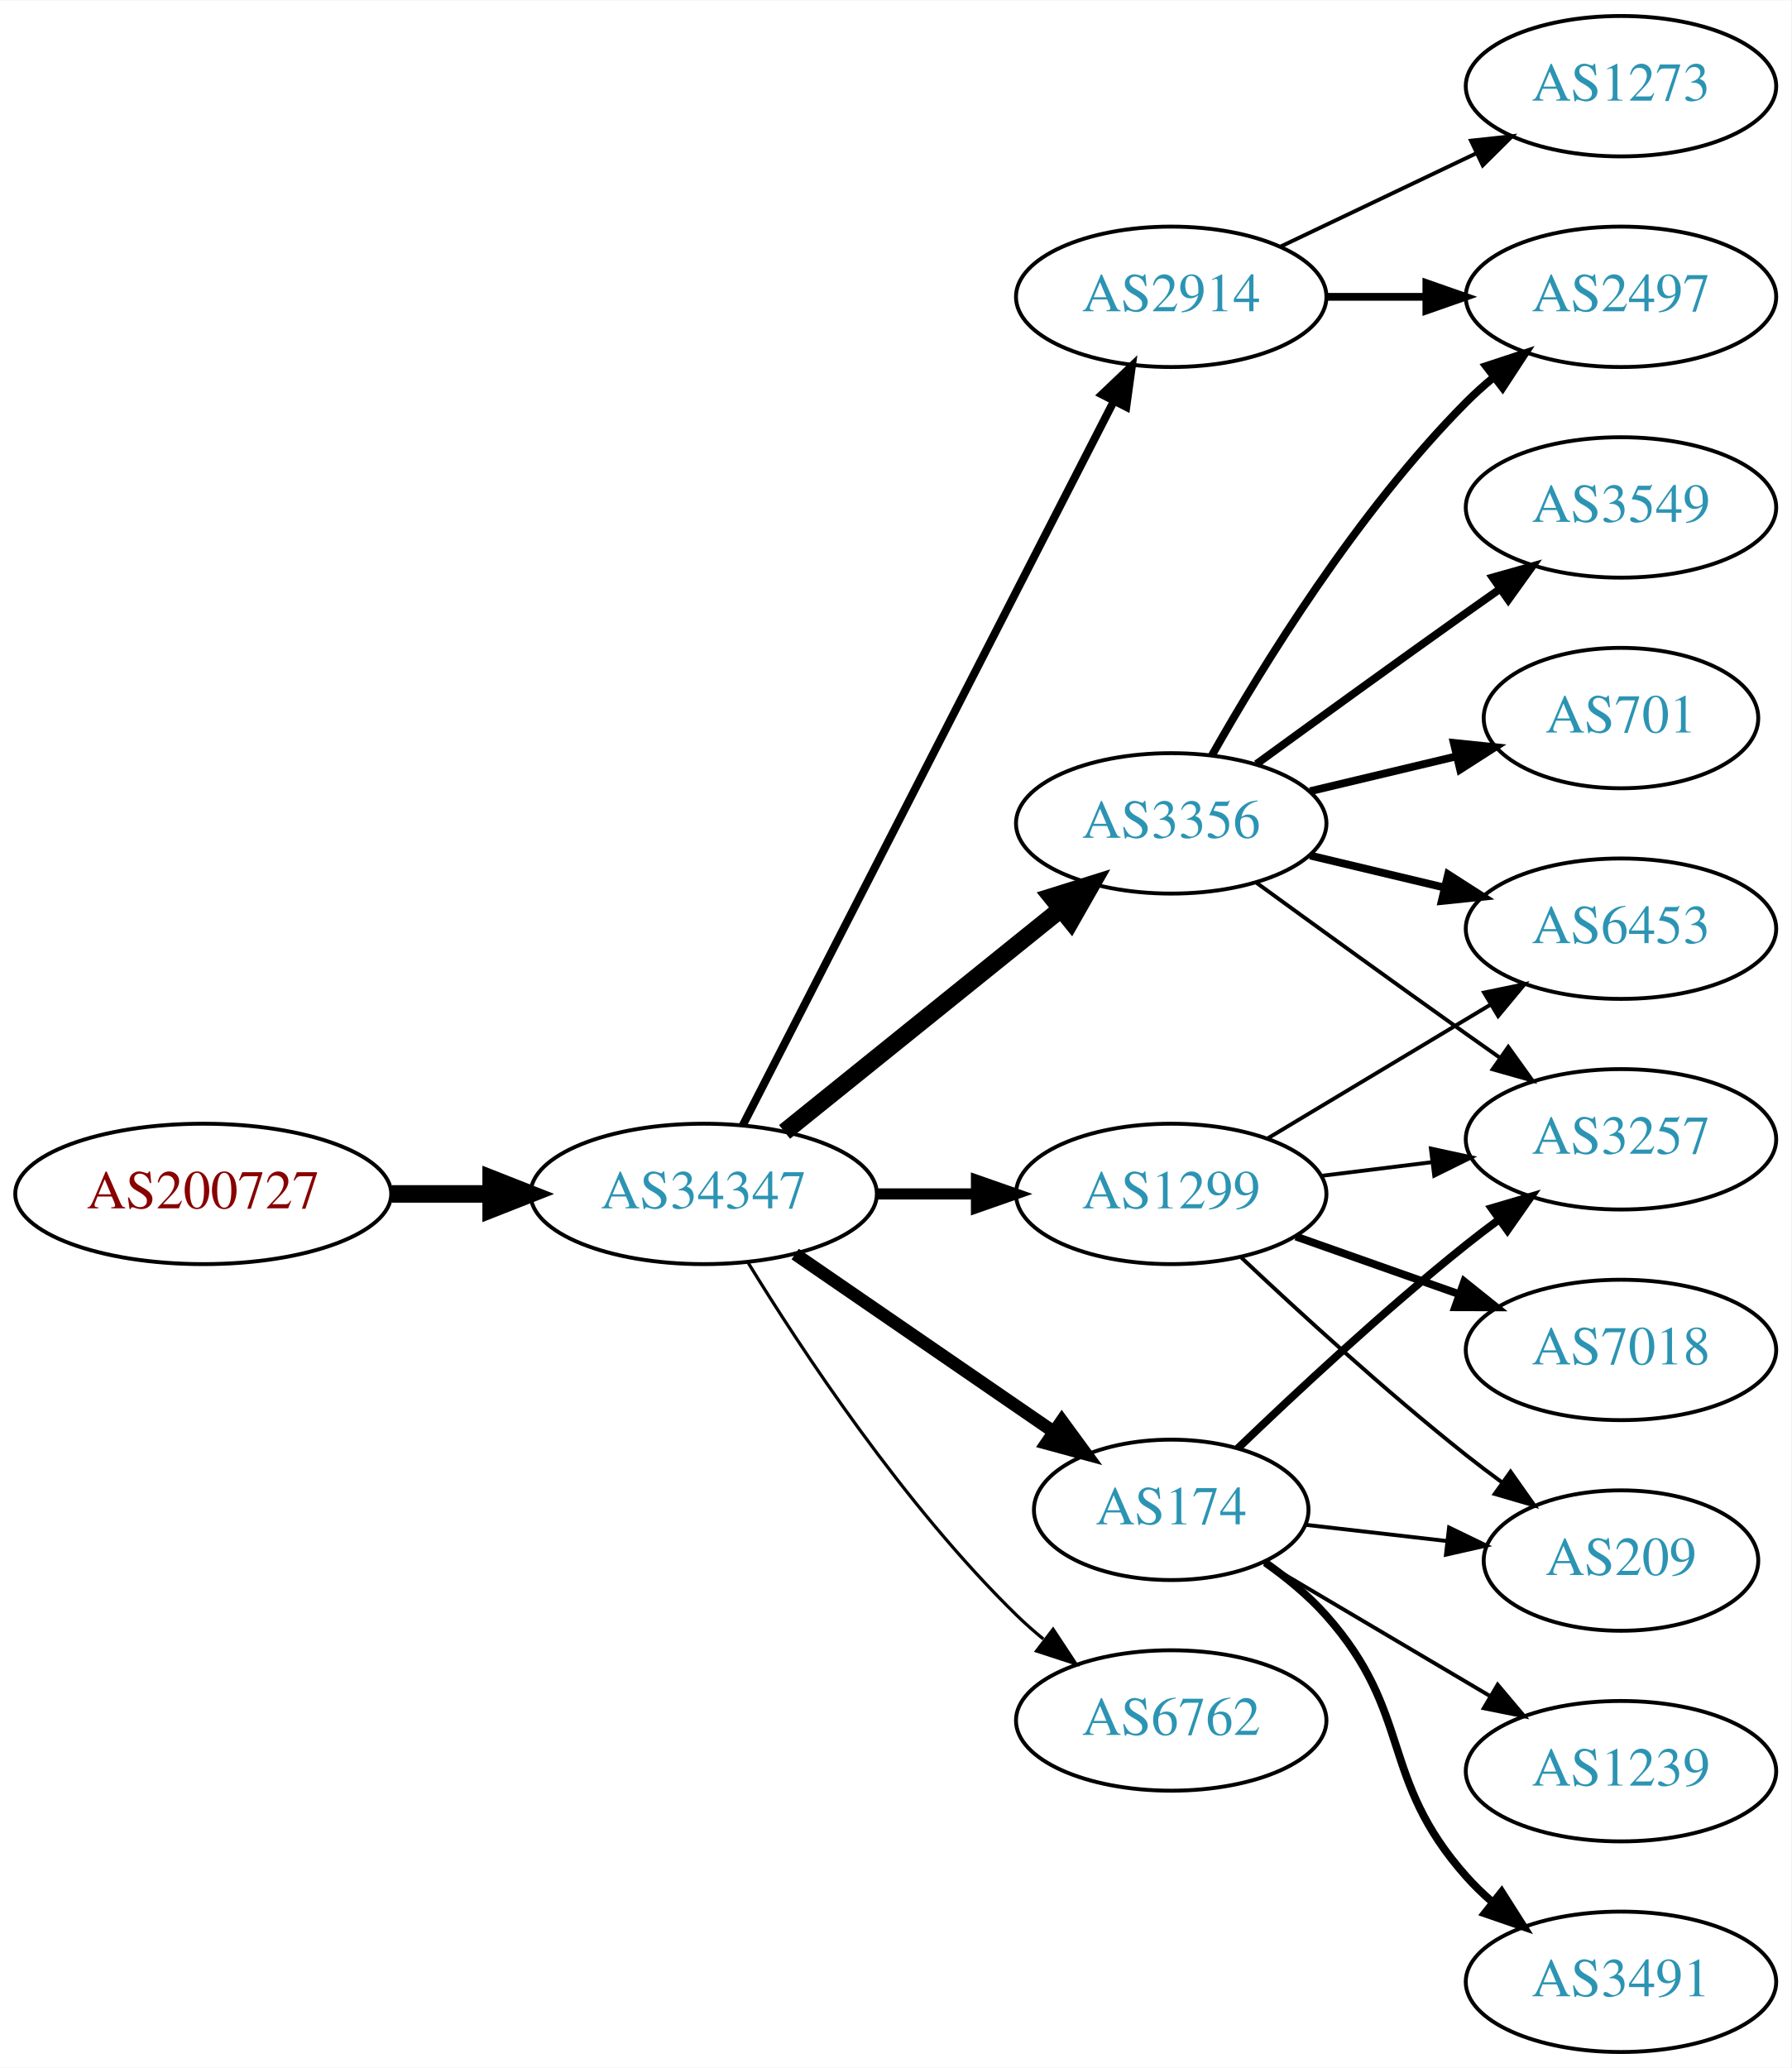
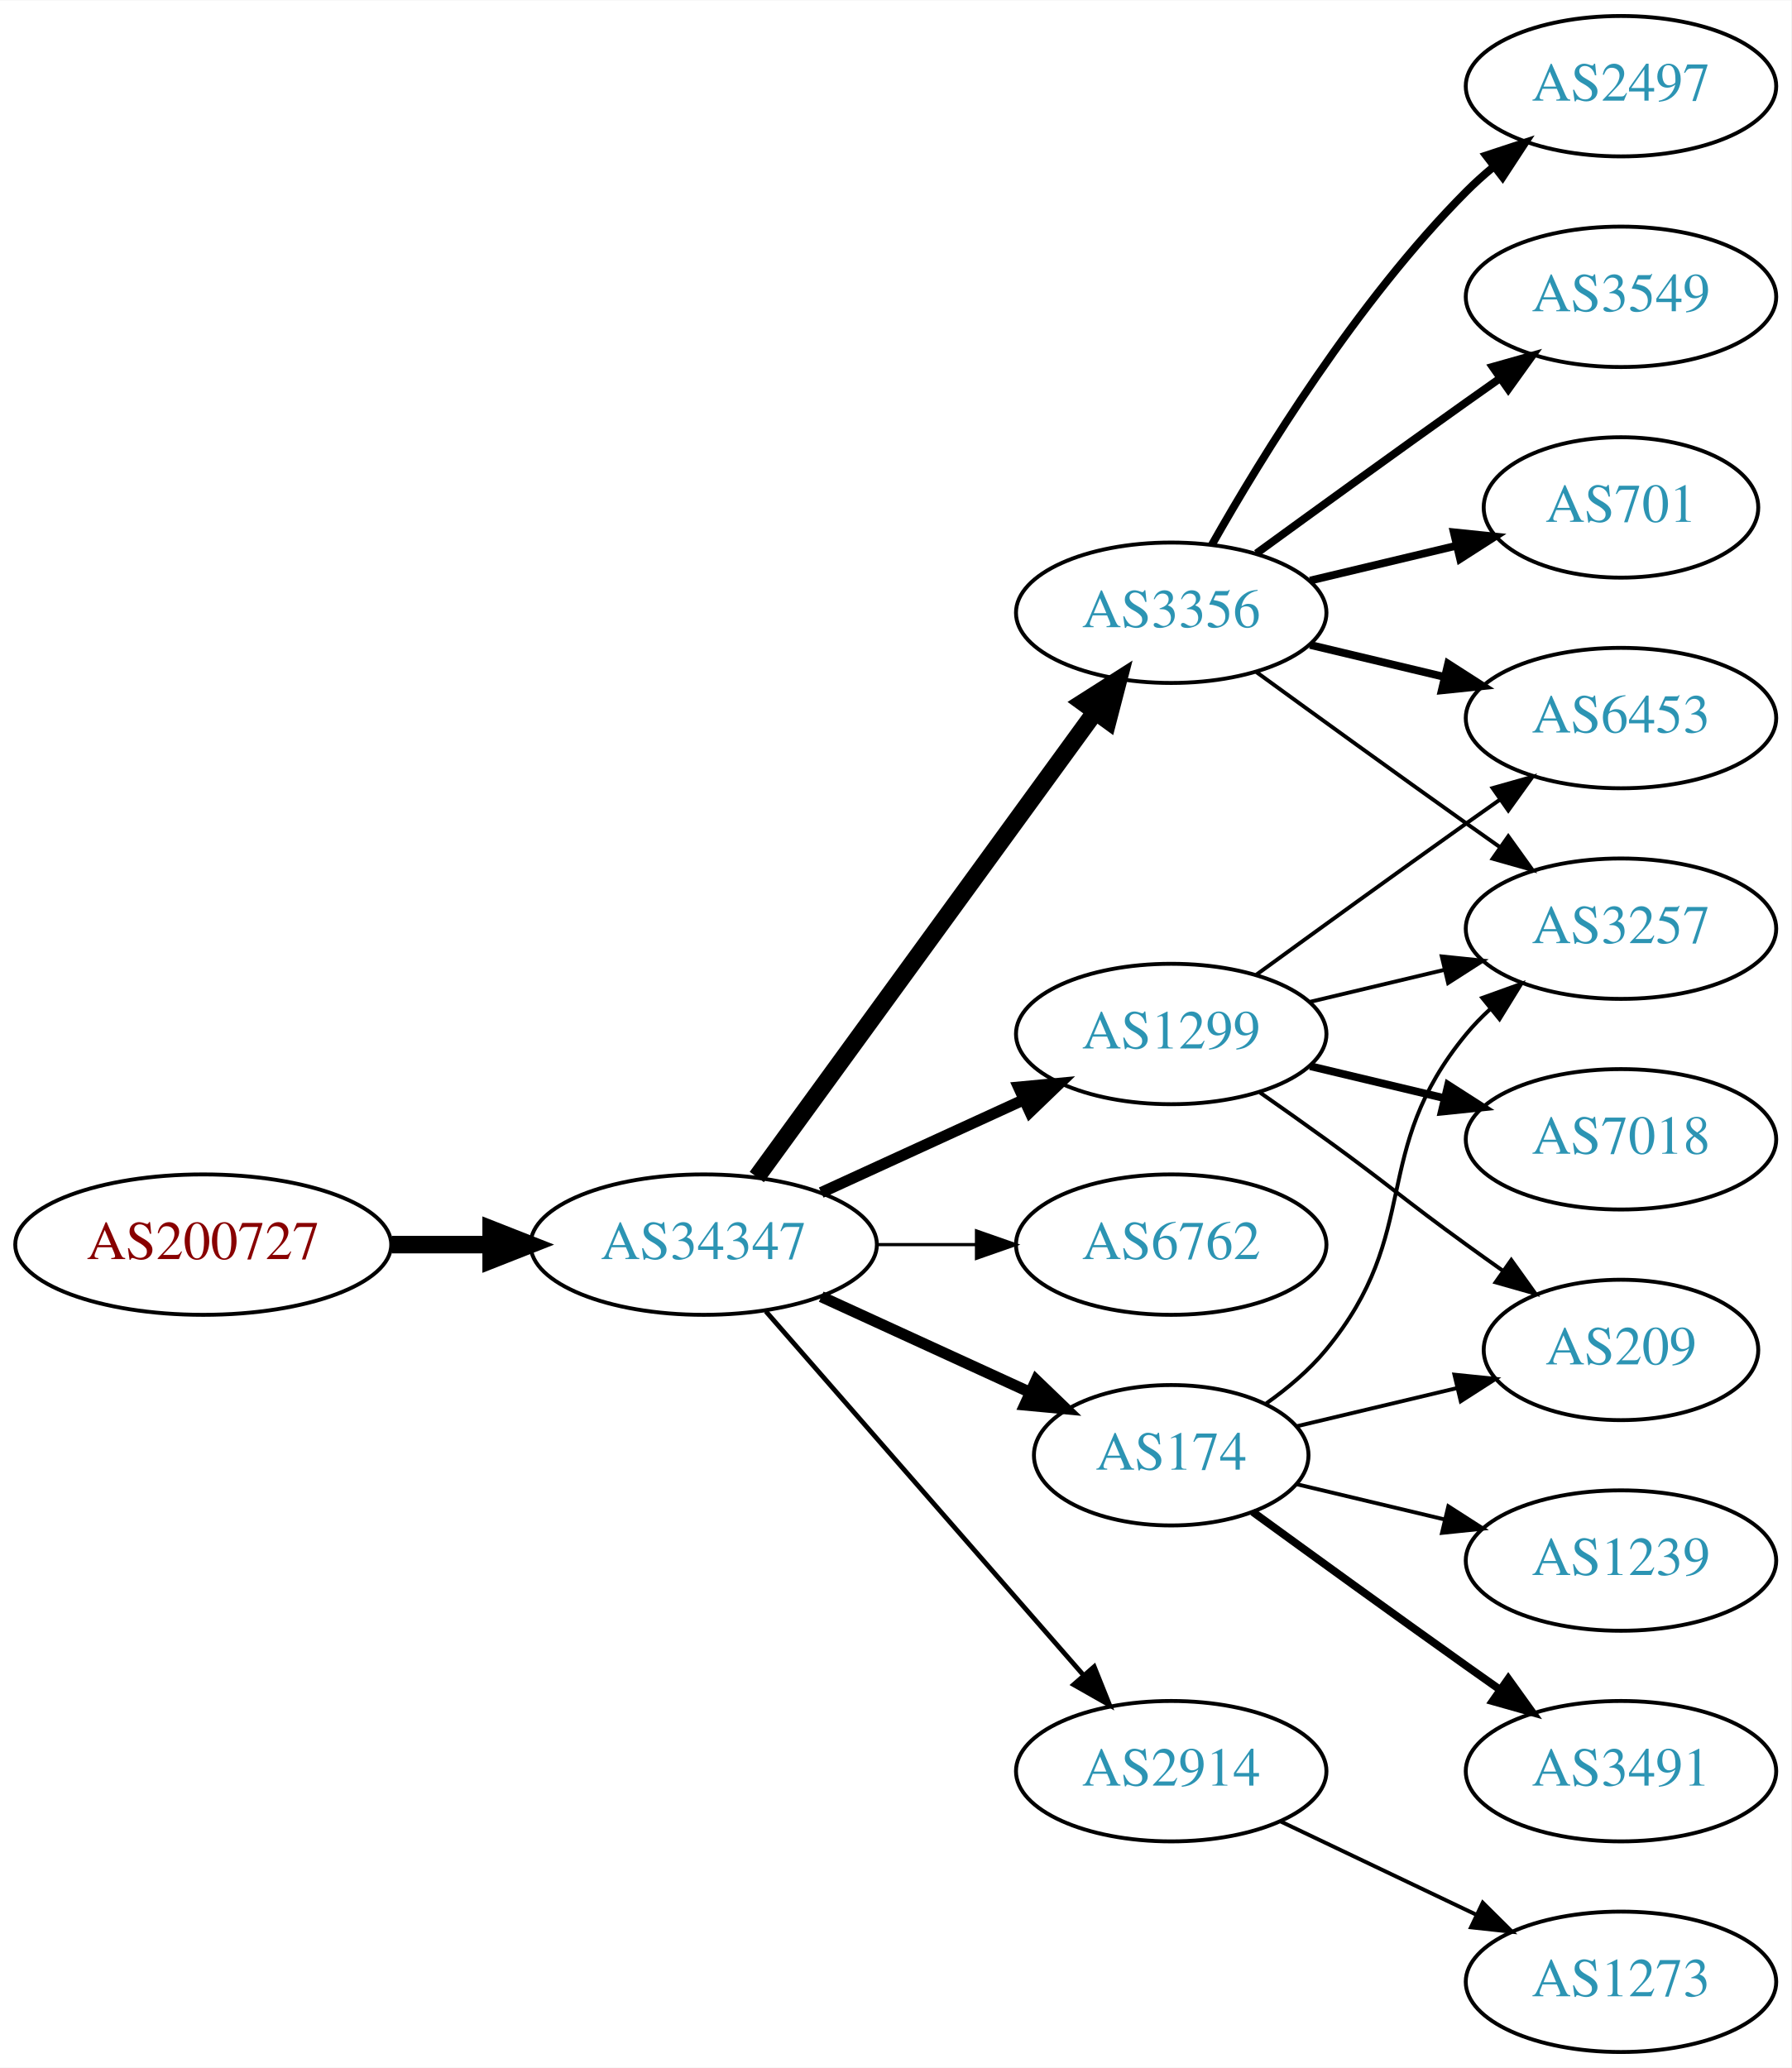
<svg xmlns="http://www.w3.org/2000/svg" xmlns:xlink="http://www.w3.org/1999/xlink" width="459pt" height="530pt" viewBox="0.00 0.00 459.17 530.00">
  <g id="graph0" class="graph" transform="scale(1 1) rotate(0) translate(4 526)">
    <polygon fill="white" stroke="none" points="-4,4 -4,-526 455.17,-526 455.17,4 -4,4" />
    <g id="node1" class="node">
      <g id="a_node1">
        <a xlink:href="/asn/200727" xlink:title="AS200727 ~ Kommunalbetriebe Rinn GmbH [AT]">
-           <ellipse fill="#ffffff" stroke="black" cx="48.096" cy="-220" rx="48.192" ry="18" />
-           <text text-anchor="middle" x="48.096" y="-216.3" font-family="Times,serif" font-size="14.00" fill="#880000">AS200727</text>
+           <ellipse fill="#ffffff" stroke="black" cx="48.096" cy="-207" rx="48.192" ry="18" />
+           <text text-anchor="middle" x="48.096" y="-203.3" font-family="Times,serif" font-size="14.00" fill="#880000">AS200727</text>
        </a>
      </g>
    </g>
    <g id="node2" class="node">
      <g id="a_node2">
        <a xlink:href="/asn/34347" xlink:title="AS34347 ~ HALLAG Kommunal GmbH [AT]">
-           <ellipse fill="#ffffff" stroke="black" cx="176.388" cy="-220" rx="44.393" ry="18" />
-           <text text-anchor="middle" x="176.388" y="-216.3" font-family="Times,serif" font-size="14.00" fill="#2c94b3">AS34347</text>
+           <ellipse fill="#ffffff" stroke="black" cx="176.388" cy="-207" rx="44.393" ry="18" />
+           <text text-anchor="middle" x="176.388" y="-203.3" font-family="Times,serif" font-size="14.00" fill="#2c94b3">AS34347</text>
        </a>
      </g>
    </g>
    <g id="edge1" class="edge">
-       <path fill="none" stroke="black" stroke-width="4.5" d="M96.481,-220C104.742,-220 113.386,-220 121.799,-220" />
-       <polygon fill="black" stroke="black" stroke-width="4.5" points="121.904,-223.938 131.904,-220 121.904,-216.063 121.904,-223.938" />
+       <path fill="none" stroke="black" stroke-width="4.5" d="M96.481,-207C104.742,-207 113.386,-207 121.799,-207" />
+       <polygon fill="black" stroke="black" stroke-width="4.5" points="121.904,-210.938 131.904,-207 121.904,-203.063 121.904,-210.938" />
    </g>
    <g id="node3" class="node">
      <g id="a_node3">
        <a xlink:href="/asn/3356" xlink:title="AS3356 ~ Level 3 Parent, LLC [US]">
-           <ellipse fill="#ffffff" stroke="black" cx="296.23" cy="-315" rx="39.794" ry="18" />
-           <text text-anchor="middle" x="296.23" y="-311.3" font-family="Times,serif" font-size="14.00" fill="#2c94b3">AS3356</text>
+           <ellipse fill="#ffffff" stroke="black" cx="296.23" cy="-369" rx="39.794" ry="18" />
+           <text text-anchor="middle" x="296.23" y="-365.3" font-family="Times,serif" font-size="14.00" fill="#2c94b3">AS3356</text>
        </a>
      </g>
    </g>
    <g id="edge2" class="edge">
-       <path fill="none" stroke="black" stroke-width="4.5" d="M197.112,-235.901C216.517,-251.544 246.303,-275.557 267.967,-293.021" />
-       <polygon fill="black" stroke="black" stroke-width="4.5" points="265.577,-296.153 275.834,-299.363 270.52,-290.022 265.577,-296.153" />
+       <path fill="none" stroke="black" stroke-width="4.5" d="M189.999,-224.337C210.82,-252.96 252.482,-310.233 276.671,-343.486" />
+       <polygon fill="black" stroke="black" stroke-width="4.5" points="273.643,-346.017 282.71,-351.788 280.011,-341.385 273.643,-346.017" />
    </g>
    <g id="node4" class="node">
      <g id="a_node4">
        <a xlink:href="/asn/1299" xlink:title="AS1299 ~ Telia Carrier [EU]">
-           <ellipse fill="#ffffff" stroke="black" cx="296.23" cy="-220" rx="39.794" ry="18" />
-           <text text-anchor="middle" x="296.23" y="-216.3" font-family="Times,serif" font-size="14.00" fill="#2c94b3">AS1299</text>
+           <ellipse fill="#ffffff" stroke="black" cx="296.23" cy="-261" rx="39.794" ry="18" />
+           <text text-anchor="middle" x="296.23" y="-257.3" font-family="Times,serif" font-size="14.00" fill="#2c94b3">AS1299</text>
        </a>
      </g>
    </g>
    <g id="edge3" class="edge">
-       <path fill="none" stroke="black" stroke-width="2.864" d="M220.599,-220C228.911,-220 237.674,-220 246.156,-220" />
-       <polygon fill="black" stroke="black" stroke-width="2.864" points="246.315,-223.5 256.315,-220 246.315,-216.5 246.315,-223.5" />
+       <path fill="none" stroke="black" stroke-width="2.864" d="M206.517,-220.348C222.128,-227.502 241.526,-236.391 258.198,-244.03" />
+       <polygon fill="black" stroke="black" stroke-width="2.864" points="257.101,-247.378 267.65,-248.362 260.017,-241.014 257.101,-247.378" />
    </g>
    <g id="node5" class="node">
      <g id="a_node5">
-         <a xlink:href="/asn/2914" xlink:title="AS2914 ~ NTT America, Inc. [US]">
-           <ellipse fill="#ffffff" stroke="black" cx="296.23" cy="-450" rx="39.794" ry="18" />
-           <text text-anchor="middle" x="296.23" y="-446.3" font-family="Times,serif" font-size="14.00" fill="#2c94b3">AS2914</text>
+         <a xlink:href="/asn/6762" xlink:title="AS6762 ~ TELECOM ITALIA SPARKLE S.p.A. [IT]">
+           <ellipse fill="#ffffff" stroke="black" cx="296.23" cy="-207" rx="39.794" ry="18" />
+           <text text-anchor="middle" x="296.23" y="-203.3" font-family="Times,serif" font-size="14.00" fill="#2c94b3">AS6762</text>
        </a>
      </g>
    </g>
    <g id="edge4" class="edge">
-       <path fill="none" stroke="black" stroke-width="2.045" d="M186.439,-237.666C206.96,-277.719 257.128,-375.634 281.497,-423.196" />
-       <polygon fill="black" stroke="black" stroke-width="2.045" points="278.473,-424.97 286.148,-432.274 284.703,-421.778 278.473,-424.97" />
+       <path fill="none" stroke="black" stroke-width="0.818" d="M220.599,-207C228.911,-207 237.674,-207 246.156,-207" />
+       <polygon fill="black" stroke="black" stroke-width="0.818" points="246.315,-210.5 256.315,-207 246.315,-203.5 246.315,-210.5" />
    </g>
    <g id="node6" class="node">
      <g id="a_node6">
        <a xlink:href="/asn/174" xlink:title="AS174 ~ Cogent Communications [US]">
-           <ellipse fill="#ffffff" stroke="black" cx="296.23" cy="-139" rx="35.194" ry="18" />
-           <text text-anchor="middle" x="296.23" y="-135.3" font-family="Times,serif" font-size="14.00" fill="#2c94b3">AS174</text>
+           <ellipse fill="#ffffff" stroke="black" cx="296.23" cy="-153" rx="35.194" ry="18" />
+           <text text-anchor="middle" x="296.23" y="-149.3" font-family="Times,serif" font-size="14.00" fill="#2c94b3">AS174</text>
        </a>
      </g>
    </g>
    <g id="edge5" class="edge">
-       <path fill="none" stroke="black" stroke-width="3.273" d="M199.83,-204.574C218.645,-191.641 245.642,-173.085 266.118,-159.01" />
-       <polygon fill="black" stroke="black" stroke-width="3.273" points="268.193,-161.831 274.451,-153.282 264.228,-156.063 268.193,-161.831" />
+       <path fill="none" stroke="black" stroke-width="2.864" d="M206.517,-193.652C222.734,-186.22 243.038,-176.917 260.127,-169.086" />
+       <polygon fill="black" stroke="black" stroke-width="2.864" points="261.611,-172.256 269.244,-164.908 258.695,-165.892 261.611,-172.256" />
    </g>
    <g id="node7" class="node">
      <g id="a_node7">
-         <a xlink:href="/asn/6762" xlink:title="AS6762 ~ TELECOM ITALIA SPARKLE S.p.A. [IT]">
-           <ellipse fill="#ffffff" stroke="black" cx="296.23" cy="-85" rx="39.794" ry="18" />
-           <text text-anchor="middle" x="296.23" y="-81.3" font-family="Times,serif" font-size="14.00" fill="#2c94b3">AS6762</text>
+         <a xlink:href="/asn/2914" xlink:title="AS2914 ~ NTT America, Inc. [US]">
+           <ellipse fill="#ffffff" stroke="black" cx="296.23" cy="-72" rx="39.794" ry="18" />
+           <text text-anchor="middle" x="296.23" y="-68.3" font-family="Times,serif" font-size="14.00" fill="#2c94b3">AS2914</text>
        </a>
      </g>
    </g>
    <g id="edge6" class="edge">
-       <path fill="none" stroke="black" stroke-width="0.818" d="M187.653,-202.56C201.462,-180.009 227.651,-140.278 256.584,-112 258.724,-109.908 261.041,-107.863 263.441,-105.894" />
-       <polygon fill="black" stroke="black" stroke-width="0.818" points="265.951,-108.382 271.782,-99.536 261.708,-102.815 265.951,-108.382" />
+       <path fill="none" stroke="black" stroke-width="1.227" d="M192.312,-189.902C212.855,-166.369 249.974,-123.845 273.571,-96.813" />
+       <polygon fill="black" stroke="black" stroke-width="1.227" points="276.487,-98.794 280.426,-88.959 271.214,-94.191 276.487,-98.794" />
    </g>
    <g id="node8" class="node">
      <g id="a_node8">
-         <a xlink:href="/asn/2497" xlink:title="AS2497 ~ Internet Initiative Japan Inc. [JP]">
-           <ellipse fill="#ffffff" stroke="black" cx="411.523" cy="-450" rx="39.794" ry="18" />
-           <text text-anchor="middle" x="411.523" y="-446.3" font-family="Times,serif" font-size="14.00" fill="#2c94b3">AS2497</text>
+         <a xlink:href="/asn/6453" xlink:title="AS6453 ~ TATA COMMUNICATIONS (AMERICA) INC [US]">
+           <ellipse fill="#ffffff" stroke="black" cx="411.523" cy="-342" rx="39.794" ry="18" />
+           <text text-anchor="middle" x="411.523" y="-338.3" font-family="Times,serif" font-size="14.00" fill="#2c94b3">AS6453</text>
        </a>
      </g>
    </g>
    <g id="edge7" class="edge">
-       <path fill="none" stroke="black" stroke-width="2" d="M306.69,-332.49C319.472,-355.096 343.904,-394.886 371.877,-423 373.987,-425.121 376.283,-427.188 378.669,-429.171" />
-       <polygon fill="black" stroke="black" stroke-width="2" points="376.921,-432.242 386.984,-435.556 381.184,-426.69 376.921,-432.242" />
+       <path fill="none" stroke="black" stroke-width="2" d="M331.837,-360.752C342.709,-358.162 354.863,-355.265 366.305,-352.538" />
+       <polygon fill="black" stroke="black" stroke-width="2" points="367.212,-355.92 376.128,-350.197 365.589,-349.111 367.212,-355.92" />
    </g>
    <g id="node9" class="node">
      <g id="a_node9">
-         <a xlink:href="/asn/6453" xlink:title="AS6453 ~ TATA COMMUNICATIONS (AMERICA) INC [US]">
-           <ellipse fill="#ffffff" stroke="black" cx="411.523" cy="-288" rx="39.794" ry="18" />
-           <text text-anchor="middle" x="411.523" y="-284.3" font-family="Times,serif" font-size="14.00" fill="#2c94b3">AS6453</text>
+         <a xlink:href="/asn/2497" xlink:title="AS2497 ~ Internet Initiative Japan Inc. [JP]">
+           <ellipse fill="#ffffff" stroke="black" cx="411.523" cy="-504" rx="39.794" ry="18" />
+           <text text-anchor="middle" x="411.523" y="-500.3" font-family="Times,serif" font-size="14.00" fill="#2c94b3">AS2497</text>
        </a>
      </g>
    </g>
    <g id="edge8" class="edge">
-       <path fill="none" stroke="black" stroke-width="2" d="M331.837,-306.752C342.709,-304.162 354.863,-301.265 366.305,-298.538" />
-       <polygon fill="black" stroke="black" stroke-width="2" points="367.212,-301.92 376.128,-296.197 365.589,-295.111 367.212,-301.92" />
+       <path fill="none" stroke="black" stroke-width="2" d="M306.69,-386.49C319.472,-409.096 343.904,-448.886 371.877,-477 373.987,-479.121 376.283,-481.188 378.669,-483.171" />
+       <polygon fill="black" stroke="black" stroke-width="2" points="376.921,-486.242 386.984,-489.556 381.184,-480.69 376.921,-486.242" />
    </g>
    <g id="node10" class="node">
      <g id="a_node10">
        <a xlink:href="/asn/3549" xlink:title="AS3549 ~ Level 3 Parent, LLC [US]">
-           <ellipse fill="#ffffff" stroke="black" cx="411.523" cy="-396" rx="39.794" ry="18" />
-           <text text-anchor="middle" x="411.523" y="-392.3" font-family="Times,serif" font-size="14.00" fill="#2c94b3">AS3549</text>
+           <ellipse fill="#ffffff" stroke="black" cx="411.523" cy="-450" rx="39.794" ry="18" />
+           <text text-anchor="middle" x="411.523" y="-446.3" font-family="Times,serif" font-size="14.00" fill="#2c94b3">AS3549</text>
        </a>
      </g>
    </g>
    <g id="edge9" class="edge">
-       <path fill="none" stroke="black" stroke-width="2" d="M318.078,-330.222C333.012,-341.091 353.626,-356.025 371.877,-369 374.697,-371.005 377.64,-373.085 380.588,-375.159" />
-       <polygon fill="black" stroke="black" stroke-width="2" points="378.616,-378.05 388.813,-380.926 382.634,-372.319 378.616,-378.05" />
+       <path fill="none" stroke="black" stroke-width="2" d="M318.078,-384.222C333.012,-395.091 353.626,-410.025 371.877,-423 374.697,-425.005 377.64,-427.085 380.588,-429.159" />
+       <polygon fill="black" stroke="black" stroke-width="2" points="378.616,-432.05 388.813,-434.926 382.634,-426.319 378.616,-432.05" />
    </g>
    <g id="node11" class="node">
      <g id="a_node11">
        <a xlink:href="/asn/3257" xlink:title="AS3257 ~ GTT [DE]">
-           <ellipse fill="#ffffff" stroke="black" cx="411.523" cy="-234" rx="39.794" ry="18" />
-           <text text-anchor="middle" x="411.523" y="-230.3" font-family="Times,serif" font-size="14.00" fill="#2c94b3">AS3257</text>
+           <ellipse fill="#ffffff" stroke="black" cx="411.523" cy="-288" rx="39.794" ry="18" />
+           <text text-anchor="middle" x="411.523" y="-284.3" font-family="Times,serif" font-size="14.00" fill="#2c94b3">AS3257</text>
        </a>
      </g>
    </g>
    <g id="edge10" class="edge">
-       <path fill="none" stroke="black" d="M318.078,-299.778C333.012,-288.909 353.626,-273.975 371.877,-261 374.697,-258.995 377.64,-256.915 380.588,-254.841" />
-       <polygon fill="black" stroke="black" points="382.634,-257.681 388.813,-249.074 378.616,-251.95 382.634,-257.681" />
+       <path fill="none" stroke="black" d="M318.078,-353.778C333.012,-342.909 353.626,-327.975 371.877,-315 374.697,-312.995 377.64,-310.915 380.588,-308.841" />
+       <polygon fill="black" stroke="black" points="382.634,-311.681 388.813,-303.074 378.616,-305.95 382.634,-311.681" />
    </g>
    <g id="node12" class="node">
      <g id="a_node12">
        <a xlink:href="/asn/701" xlink:title="AS701 ~ UUNET [US]">
-           <ellipse fill="#ffffff" stroke="black" cx="411.523" cy="-342" rx="35.194" ry="18" />
-           <text text-anchor="middle" x="411.523" y="-338.3" font-family="Times,serif" font-size="14.00" fill="#2c94b3">AS701</text>
+           <ellipse fill="#ffffff" stroke="black" cx="411.523" cy="-396" rx="35.194" ry="18" />
+           <text text-anchor="middle" x="411.523" y="-392.3" font-family="Times,serif" font-size="14.00" fill="#2c94b3">AS701</text>
        </a>
      </g>
    </g>
    <g id="edge11" class="edge">
-       <path fill="none" stroke="black" stroke-width="2" d="M331.837,-323.248C343.632,-326.058 356.937,-329.229 369.204,-332.153" />
-       <polygon fill="black" stroke="black" stroke-width="2" points="368.67,-335.624 379.209,-334.537 370.293,-328.814 368.67,-335.624" />
+       <path fill="none" stroke="black" stroke-width="2" d="M331.837,-377.248C343.632,-380.058 356.937,-383.229 369.204,-386.153" />
+       <polygon fill="black" stroke="black" stroke-width="2" points="368.67,-389.624 379.209,-388.537 370.293,-382.814 368.67,-389.624" />
    </g>
    <g id="edge14" class="edge">
-       <path fill="none" stroke="black" d="M320.98,-234.255C337.597,-244.229 359.993,-257.671 378.229,-268.617" />
-       <polygon fill="black" stroke="black" points="376.429,-271.618 386.804,-273.764 380.032,-265.616 376.429,-271.618" />
-     </g>
-     <g id="edge13" class="edge">
-       <path fill="none" stroke="black" d="M334.64,-224.623C343.728,-225.746 353.566,-226.962 363.05,-228.134" />
-       <polygon fill="black" stroke="black" points="362.798,-231.629 373.152,-229.382 363.657,-224.682 362.798,-231.629" />
+       <path fill="none" stroke="black" d="M318.078,-276.222C333.012,-287.091 353.626,-302.025 371.877,-315 374.697,-317.005 377.64,-319.085 380.588,-321.159" />
+       <polygon fill="black" stroke="black" points="378.616,-324.05 388.813,-326.926 382.634,-318.319 378.616,-324.05" />
+     </g>
+     <g id="edge12" class="edge">
+       <path fill="none" stroke="black" d="M331.837,-269.248C342.709,-271.838 354.863,-274.735 366.305,-277.462" />
+       <polygon fill="black" stroke="black" points="365.589,-280.889 376.128,-279.803 367.212,-274.08 365.589,-280.889" />
    </g>
    <g id="node13" class="node">
      <g id="a_node13">
        <a xlink:href="/asn/7018" xlink:title="AS7018 ~ AT&amp;T Services, Inc. [US]">
-           <ellipse fill="#ffffff" stroke="black" cx="411.523" cy="-180" rx="39.794" ry="18" />
-           <text text-anchor="middle" x="411.523" y="-176.3" font-family="Times,serif" font-size="14.00" fill="#2c94b3">AS7018</text>
-         </a>
-       </g>
-     </g>
-     <g id="edge12" class="edge">
-       <path fill="none" stroke="black" stroke-width="2" d="M328.188,-209.07C341.051,-204.528 356.157,-199.195 369.894,-194.345" />
-       <polygon fill="black" stroke="black" stroke-width="2" points="371.338,-197.547 379.603,-190.917 369.008,-190.946 371.338,-197.547" />
+           <ellipse fill="#ffffff" stroke="black" cx="411.523" cy="-234" rx="39.794" ry="18" />
+           <text text-anchor="middle" x="411.523" y="-230.3" font-family="Times,serif" font-size="14.00" fill="#2c94b3">AS7018</text>
+         </a>
+       </g>
+     </g>
+     <g id="edge13" class="edge">
+       <path fill="none" stroke="black" stroke-width="2" d="M331.837,-252.752C342.709,-250.162 354.863,-247.265 366.305,-244.538" />
+       <polygon fill="black" stroke="black" stroke-width="2" points="367.212,-247.92 376.128,-242.197 365.589,-241.111 367.212,-247.92" />
    </g>
    <g id="node14" class="node">
      <g id="a_node14">
        <a xlink:href="/asn/209" xlink:title="AS209 ~ CenturyLink Communications, LLC [US]">
-           <ellipse fill="#ffffff" stroke="black" cx="411.523" cy="-126" rx="35.194" ry="18" />
-           <text text-anchor="middle" x="411.523" y="-122.3" font-family="Times,serif" font-size="14.00" fill="#2c94b3">AS209</text>
+           <ellipse fill="#ffffff" stroke="black" cx="411.523" cy="-180" rx="35.194" ry="18" />
+           <text text-anchor="middle" x="411.523" y="-176.3" font-family="Times,serif" font-size="14.00" fill="#2c94b3">AS209</text>
        </a>
      </g>
    </g>
    <g id="edge15" class="edge">
-       <path fill="none" stroke="black" d="M314.205,-203.68C329.007,-189.716 351.276,-169.342 371.877,-153 374.806,-150.676 377.921,-148.322 381.062,-146.022" />
-       <polygon fill="black" stroke="black" points="383.223,-148.779 389.326,-140.119 379.154,-143.083 383.223,-148.779" />
-     </g>
-     <g id="edge16" class="edge">
-       <path fill="none" stroke="black" stroke-width="2" d="M335.902,-450C344.105,-450 352.869,-450 361.401,-450" />
-       <polygon fill="black" stroke="black" stroke-width="2" points="361.641,-453.5 371.641,-450 361.641,-446.5 361.641,-453.5" />
+       <path fill="none" stroke="black" d="M318.987,-245.991C324.522,-242.121 330.44,-237.936 335.877,-234 352.076,-222.271 355.677,-218.729 371.877,-207 374.905,-204.807 378.084,-202.537 381.263,-200.287" />
+       <polygon fill="black" stroke="black" points="383.405,-203.059 389.573,-194.445 379.379,-197.333 383.405,-203.059" />
+     </g>
+     <g id="edge17" class="edge">
+       <path fill="none" stroke="black" d="M320.603,-166.288C326.107,-170.191 331.607,-174.822 335.877,-180 360.941,-210.394 346.812,-230.606 371.877,-261 373.732,-263.25 375.819,-265.396 378.038,-267.424" />
+       <polygon fill="black" stroke="black" points="375.973,-270.256 385.942,-273.844 380.386,-264.823 375.973,-270.256" />
+     </g>
+     <g id="edge19" class="edge">
+       <path fill="none" stroke="black" d="M328.488,-160.449C341.118,-163.459 355.872,-166.976 369.358,-170.19" />
+       <polygon fill="black" stroke="black" points="368.828,-173.661 379.367,-172.575 370.451,-166.852 368.828,-173.661" />
    </g>
    <g id="node15" class="node">
      <g id="a_node15">
-         <a xlink:href="/asn/1273" xlink:title="AS1273 ~ Vodafone Group PLC [EU]">
-           <ellipse fill="#ffffff" stroke="black" cx="411.523" cy="-504" rx="39.794" ry="18" />
-           <text text-anchor="middle" x="411.523" y="-500.3" font-family="Times,serif" font-size="14.00" fill="#2c94b3">AS1273</text>
-         </a>
-       </g>
-     </g>
-     <g id="edge17" class="edge">
-       <path fill="none" stroke="black" d="M324.367,-462.934C339.361,-470.081 358.182,-479.052 374.405,-486.785" />
-       <polygon fill="black" stroke="black" points="373.075,-490.028 383.608,-491.171 376.087,-483.709 373.075,-490.028" />
-     </g>
-     <g id="edge19" class="edge">
-       <path fill="none" stroke="black" stroke-width="2" d="M313.294,-154.755C328.059,-168.96 350.788,-190.144 371.877,-207 374.58,-209.161 377.444,-211.344 380.343,-213.484" />
-       <polygon fill="black" stroke="black" stroke-width="2" points="378.334,-216.35 388.498,-219.344 382.419,-210.666 378.334,-216.35" />
-     </g>
-     <g id="edge21" class="edge">
-       <path fill="none" stroke="black" d="M330.609,-135.17C341.917,-133.872 354.723,-132.403 366.717,-131.027" />
-       <polygon fill="black" stroke="black" points="367.456,-134.465 376.991,-129.848 366.657,-127.511 367.456,-134.465" />
+         <a xlink:href="/asn/1239" xlink:title="AS1239 ~ Sprint [US]">
+           <ellipse fill="#ffffff" stroke="black" cx="411.523" cy="-126" rx="39.794" ry="18" />
+           <text text-anchor="middle" x="411.523" y="-122.3" font-family="Times,serif" font-size="14.00" fill="#2c94b3">AS1239</text>
+         </a>
+       </g>
+     </g>
+     <g id="edge16" class="edge">
+       <path fill="none" stroke="black" d="M328.488,-145.551C340.168,-142.767 353.663,-139.551 366.293,-136.541" />
+       <polygon fill="black" stroke="black" points="367.268,-139.907 376.184,-134.184 365.645,-133.097 367.268,-139.907" />
    </g>
    <g id="node16" class="node">
      <g id="a_node16">
-         <a xlink:href="/asn/1239" xlink:title="AS1239 ~ Sprint [US]">
+         <a xlink:href="/asn/3491" xlink:title="AS3491 ~ PCCW Global, Inc. [US]">
          <ellipse fill="#ffffff" stroke="black" cx="411.523" cy="-72" rx="39.794" ry="18" />
-           <text text-anchor="middle" x="411.523" y="-68.3" font-family="Times,serif" font-size="14.00" fill="#2c94b3">AS1239</text>
+           <text text-anchor="middle" x="411.523" y="-68.3" font-family="Times,serif" font-size="14.00" fill="#2c94b3">AS3491</text>
        </a>
      </g>
    </g>
    <g id="edge18" class="edge">
-       <path fill="none" stroke="black" d="M319.884,-125.603C336.532,-115.757 359.396,-102.236 377.995,-91.237" />
-       <polygon fill="black" stroke="black" points="379.911,-94.17 386.736,-86.067 376.347,-88.145 379.911,-94.17" />
+       <path fill="none" stroke="black" stroke-width="2" d="M317.126,-138.471C332.128,-127.55 353.235,-112.253 371.877,-99 374.697,-96.995 377.64,-94.915 380.588,-92.841" />
+       <polygon fill="black" stroke="black" stroke-width="2" points="382.634,-95.681 388.813,-87.074 378.616,-89.95 382.634,-95.681" />
    </g>
    <g id="node17" class="node">
      <g id="a_node17">
-         <a xlink:href="/asn/3491" xlink:title="AS3491 ~ PCCW Global, Inc. [US]">
+         <a xlink:href="/asn/1273" xlink:title="AS1273 ~ Vodafone Group PLC [EU]">
          <ellipse fill="#ffffff" stroke="black" cx="411.523" cy="-18" rx="39.794" ry="18" />
-           <text text-anchor="middle" x="411.523" y="-14.3" font-family="Times,serif" font-size="14.00" fill="#2c94b3">AS3491</text>
+           <text text-anchor="middle" x="411.523" y="-14.3" font-family="Times,serif" font-size="14.00" fill="#2c94b3">AS1273</text>
        </a>
      </g>
    </g>
    <g id="edge20" class="edge">
-       <path fill="none" stroke="black" stroke-width="2" d="M320.339,-125.486C325.848,-121.587 331.416,-117.015 335.877,-112 358.344,-86.743 349.409,-70.257 371.877,-45 373.866,-42.764 376.075,-40.616 378.401,-38.577" />
-       <polygon fill="black" stroke="black" stroke-width="2" points="380.933,-41.036 386.608,-32.09 376.592,-35.545 380.933,-41.036" />
+       <path fill="none" stroke="black" d="M324.367,-59.066C339.361,-51.919 358.182,-42.948 374.405,-35.215" />
+       <polygon fill="black" stroke="black" points="376.087,-38.291 383.608,-30.829 373.075,-31.972 376.087,-38.291" />
    </g>
  </g>
</svg>
